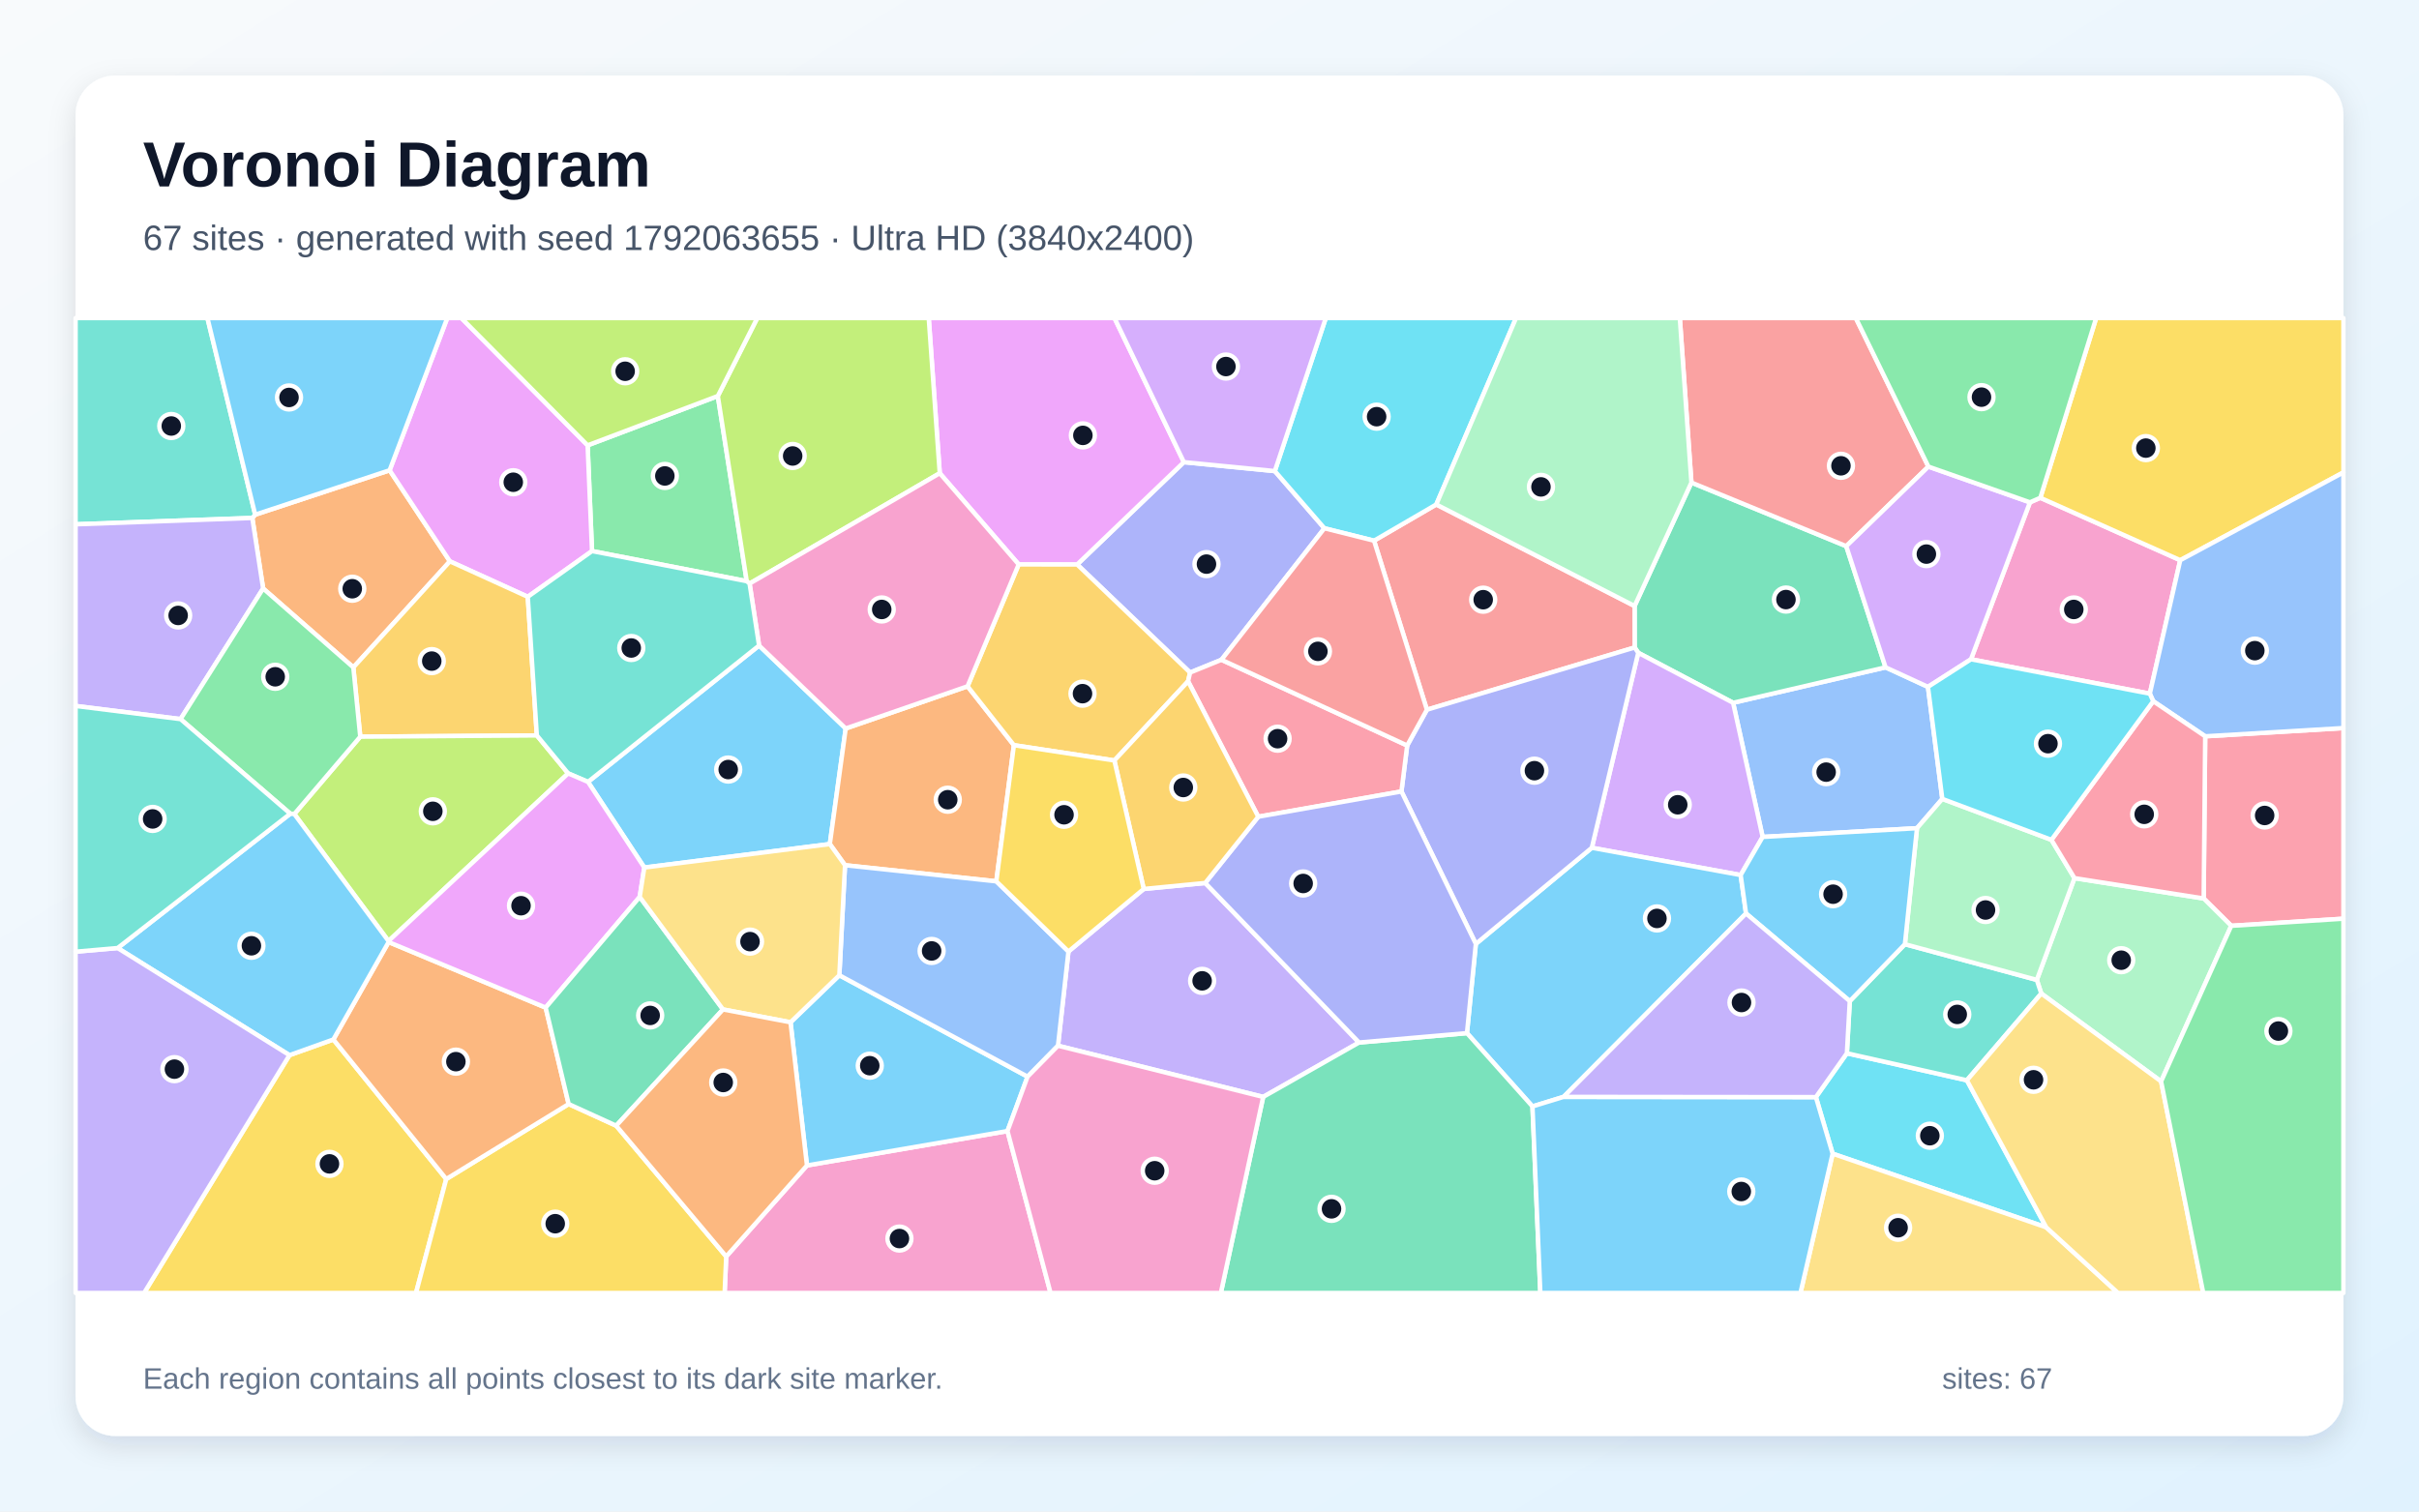
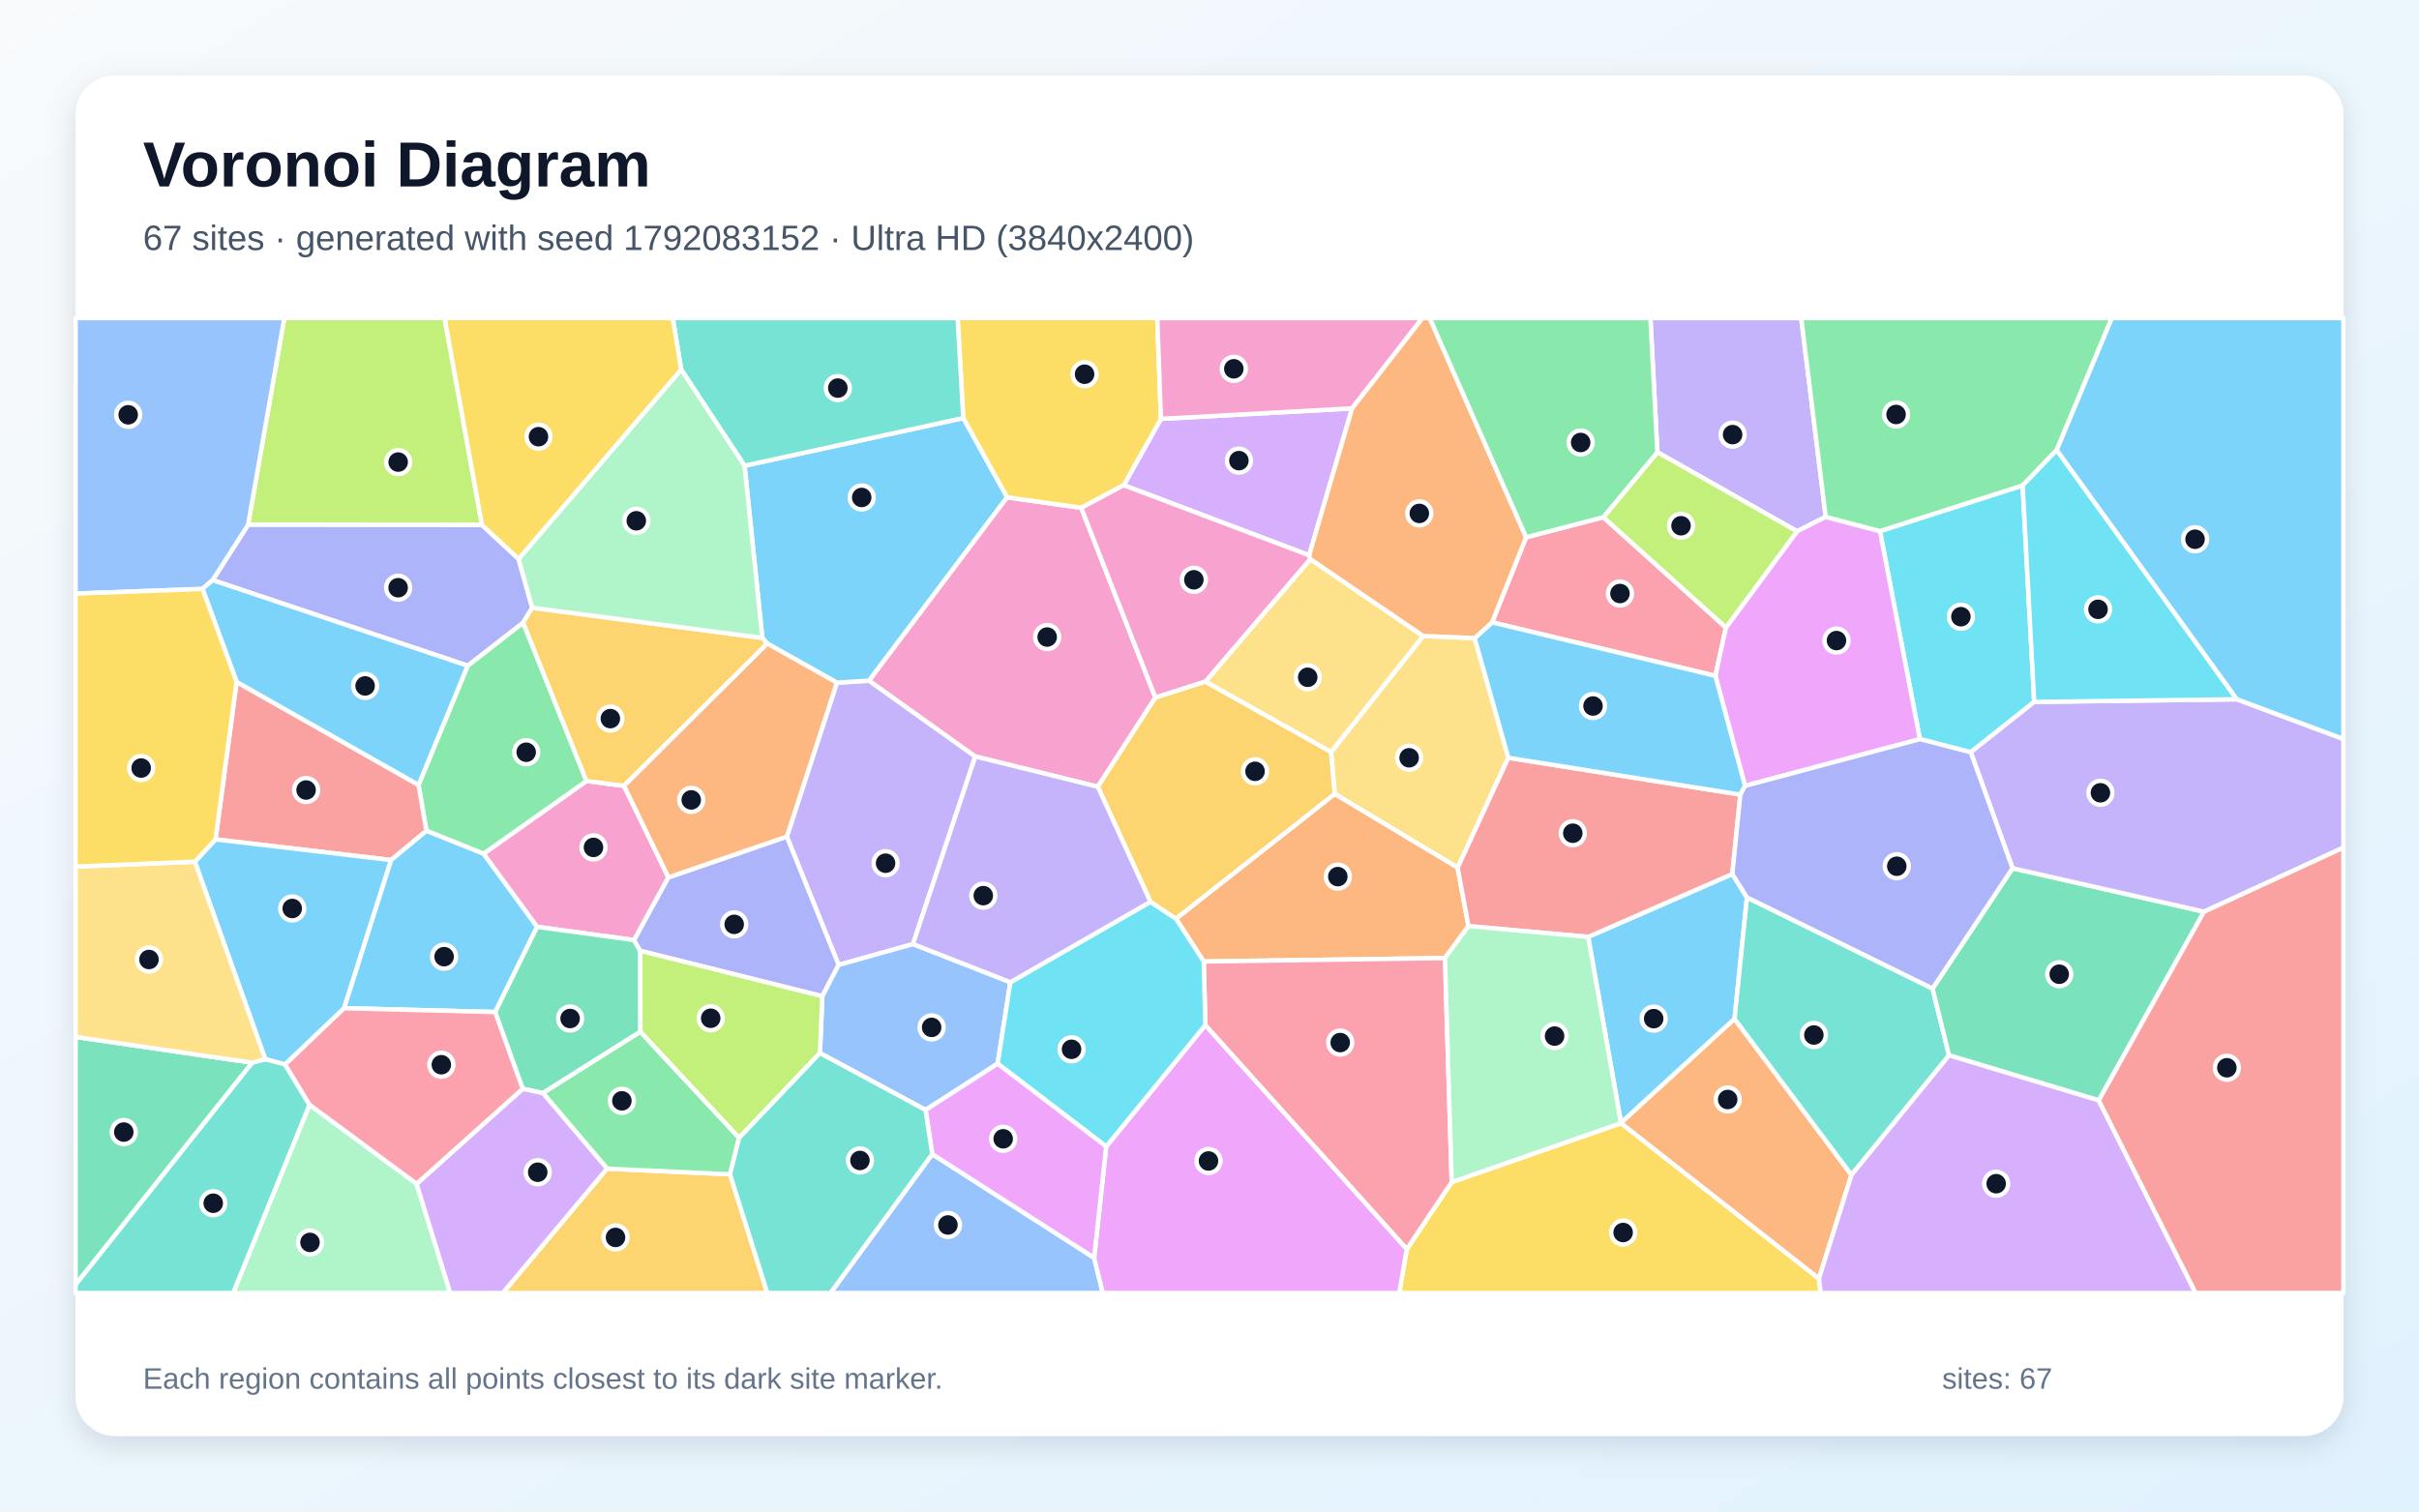
<svg xmlns="http://www.w3.org/2000/svg" width="3840" height="2400" viewBox="0 0 3840 2400" role="img" aria-labelledby="title description">
  <defs>
    <linearGradient id="background" x1="0" y1="0" x2="1" y2="1">
      <stop stop-color="#F8FAFC" />
      <stop offset="1" stop-color="#E0F2FE" />
    </linearGradient>
    <filter id="shadow" x="-5%" y="-5%" width="110%" height="110%">
      <feDropShadow dx="0" dy="15" stdDeviation="22" flood-color="#0F172A" flood-opacity=".12" />
    </filter>
  </defs>
  <rect width="3840" height="2400" fill="url(#background)" />
  <rect x="120" y="120" width="3600" height="2160" rx="63" fill="#FFFFFF" filter="url(#shadow)" />
  <g font-family="Arial, sans-serif">
    <text x="227" y="296" font-size="101" font-weight="700" fill="#0F172A">Voronoi Diagram</text>
-     <text x="227" y="397" font-size="56" fill="#475569">67 sites · generated with seed 1792063655 · Ultra HD (3840x2400)</text>
+     <text x="227" y="397" font-size="56" fill="#475569">67 sites · generated with seed 1792083152 · Ultra HD (3840x2400)</text>
  </g>
  <g stroke="#FFFFFF" stroke-width="7" stroke-linejoin="round">
-     <polygon points="1022.8,1377.5 933.4,1241.5 1205.0,1025.0 1342.5,1156.7 1317.3,1340.2" fill="#38BDF8" fill-opacity="0.65" />
-     <polygon points="1815.6,1411.5 1913.2,1402.0 2157.4,1655.3 2005.2,1741.7 1679.5,1660.4 1696.1,1510.8" fill="#A78BFA" fill-opacity="0.65" />
-     <polygon points="1152.8,1995.1 1281.0,1850.5 1599.3,1795.9 1667.7,2053.0 1150.3,2053.0" fill="#F472B6" fill-opacity="0.65" />
-     <polygon points="560.9,1059.7 417.7,934.4 400.5,822.4 405.1,817.2 618.5,746.7 714.2,891.3" fill="#FB923C" fill-opacity="0.65" />
-     <polygon points="459.5,1675.4 529.2,1650.5 708.4,1872.1 660.4,2053.0 228.7,2053.0" fill="#FACC15" fill-opacity="0.65" />
-     <polygon points="1139.5,628.8 1185.4,922.8 939.8,875.0 932.8,707.1" fill="#4ADE80" fill-opacity="0.65" />
-     <polygon points="405.1,817.2 400.5,822.4 120.0,832.5 120.0,505.0 329.3,505.0" fill="#2DD4BF" fill-opacity="0.65" />
-     <polygon points="3060.5,1090.6 3083.3,1268.5 3043.1,1315.0 2798.1,1328.9 2751.2,1115.9 2993.2,1059.6" fill="#60A5FA" fill-opacity="0.65" />
-     <polygon points="932.8,707.1 939.8,875.0 837.8,947.6 714.2,891.3 618.5,746.7 710.0,505.0 732.4,505.0" fill="#E879F9" fill-opacity="0.65" />
-     <polygon points="2685.0,766.2 2930.8,867.2 2993.2,1059.6 2751.2,1115.9 2600.6,1036.5 2594.9,1028.1 2594.8,962.2" fill="#34D399" fill-opacity="0.65" />
-     <polygon points="2181.2,858.5 2280.0,801.0 2594.8,962.2 2594.9,1028.1 2265.1,1126.9" fill="#F87171" fill-opacity="0.65" />
-     <polygon points="2023.7,748.0 2102.4,838.8 1939.0,1047.6 1889.2,1067.9 1709.9,896.3 1879.3,733.8" fill="#818CF8" fill-opacity="0.65" />
-     <polygon points="852.2,1167.7 571.9,1169.7 560.9,1059.7 714.2,891.3 837.8,947.6" fill="#FBBF24" fill-opacity="0.65" />
-     <polygon points="616.7,1494.2 467.2,1292.5 571.9,1169.7 852.2,1167.7 901.9,1228.0" fill="#A3E635" fill-opacity="0.65" />
-     <polygon points="2763.2,1389.4 2526.9,1346.1 2600.6,1036.5 2751.2,1115.9 2798.1,1328.9" fill="#C084FC" fill-opacity="0.65" />
-     <polygon points="3542.0,1470.0 3498.2,1426.6 3500.6,1169.1 3720.0,1156.0 3720.0,1458.7" fill="#FB7185" fill-opacity="0.65" />
-     <polygon points="3248.3,1948.8 2909.2,1831.8 2882.6,1742.0 2931.8,1672.4 3122.3,1715.3" fill="#22D3EE" fill-opacity="0.65" />
-     <polygon points="3430.6,1717.1 3240.4,1577.5 3233.3,1555.9 3293.1,1394.3 3498.2,1426.6 3542.0,1470.0" fill="#86EFAC" fill-opacity="0.65" />
-     <polygon points="2909.2,1831.8 3248.3,1948.8 3362.2,2053.0 2858.1,2053.0" fill="#FCD34D" fill-opacity="0.65" />
-     <polygon points="2771.7,1450.4 2482.1,1741.6 2432.7,1756.8 2328.7,1640.4 2342.8,1498.7 2526.9,1346.1 2763.2,1389.4" fill="#38BDF8" fill-opacity="0.65" />
-     <polygon points="1599.3,1795.9 1281.0,1850.5 1254.9,1623.2 1332.4,1548.5 1631.2,1709.5" fill="#38BDF8" fill-opacity="0.65" />
-     <polygon points="286.6,1141.8 120.0,1120.9 120.0,832.5 400.5,822.4 417.7,934.4" fill="#A78BFA" fill-opacity="0.65" />
-     <polygon points="3238.9,790.4 3461.0,889.5 3412.7,1101.4 3128.8,1046.8 3222.4,797.6" fill="#F472B6" fill-opacity="0.65" />
-     <polygon points="1581.6,1399.4 1341.4,1373.8 1317.3,1340.2 1342.5,1156.7 1535.9,1089.7 1609.5,1183.2" fill="#FB923C" fill-opacity="0.65" />
-     <polygon points="708.4,1872.1 902.7,1753.0 978.2,1787.4 1152.8,1995.1 1150.3,2053.0 660.4,2053.0" fill="#FACC15" fill-opacity="0.65" />
-     <polygon points="571.9,1169.7 467.2,1292.5 460.8,1292.0 286.6,1141.8 417.7,934.4 560.9,1059.7" fill="#4ADE80" fill-opacity="0.65" />
-     <polygon points="2936.4,1589.6 3023.9,1499.2 3233.3,1555.9 3240.4,1577.5 3122.3,1715.3 2931.8,1672.4" fill="#2DD4BF" fill-opacity="0.65" />
-     <polygon points="1631.2,1709.5 1332.4,1548.5 1341.4,1373.8 1581.6,1399.4 1696.1,1510.8 1679.5,1660.4" fill="#60A5FA" fill-opacity="0.65" />
-     <polygon points="1879.3,733.8 1709.9,896.3 1617.1,896.2 1491.8,751.4 1474.3,505.0 1769.2,505.0" fill="#E879F9" fill-opacity="0.65" />
-     <polygon points="2005.2,1741.7 2157.4,1655.3 2328.7,1640.4 2432.7,1756.8 2445.2,2053.0 1938.0,2053.0" fill="#34D399" fill-opacity="0.65" />
-     <polygon points="3061.2,740.9 2930.8,867.2 2685.0,766.2 2666.6,505.0 2946.0,505.0" fill="#F87171" fill-opacity="0.65" />
-     <polygon points="2526.9,1346.1 2342.8,1498.7 2224.7,1256.7 2233.8,1183.7 2265.1,1126.9 2594.9,1028.1 2600.6,1036.5" fill="#818CF8" fill-opacity="0.65" />
-     <polygon points="1617.1,896.2 1709.9,896.3 1889.2,1067.9 1886.0,1081.8 1769.0,1207.5 1609.5,1183.2 1535.9,1089.7" fill="#FBBF24" fill-opacity="0.65" />
-     <polygon points="1491.8,751.4 1189.9,926.6 1185.4,922.8 1139.5,628.8 1202.1,505.0 1474.3,505.0" fill="#A3E635" fill-opacity="0.65" />
-     <polygon points="3222.4,797.6 3128.8,1046.8 3060.5,1090.6 2993.2,1059.6 2930.8,867.2 3061.2,740.9" fill="#C084FC" fill-opacity="0.65" />
-     <polygon points="1886.0,1081.8 1889.2,1067.9 1939.0,1047.6 2233.8,1183.7 2224.7,1256.7 1997.4,1296.8" fill="#FB7185" fill-opacity="0.65" />
-     <polygon points="2280.0,801.0 2181.2,858.5 2102.4,838.8 2023.7,748.0 2104.6,505.0 2406.6,505.0" fill="#22D3EE" fill-opacity="0.65" />
-     <polygon points="3256.5,1333.5 3293.1,1394.3 3233.3,1555.9 3023.9,1499.2 3043.1,1315.0 3083.3,1268.5" fill="#86EFAC" fill-opacity="0.65" />
-     <polygon points="3248.3,1948.8 3122.3,1715.3 3240.4,1577.5 3430.6,1717.1 3497.5,2053.0 3362.2,2053.0" fill="#FCD34D" fill-opacity="0.65" />
-     <polygon points="2432.7,1756.8 2482.1,1741.6 2882.6,1742.0 2909.2,1831.8 2858.1,2053.0 2445.2,2053.0" fill="#38BDF8" fill-opacity="0.65" />
-     <polygon points="3023.9,1499.2 2936.4,1589.6 2771.7,1450.4 2763.2,1389.4 2798.1,1328.9 3043.1,1315.0" fill="#38BDF8" fill-opacity="0.65" />
-     <polygon points="2482.1,1741.6 2771.7,1450.4 2936.4,1589.6 2931.8,1672.4 2882.6,1742.0" fill="#A78BFA" fill-opacity="0.65" />
-     <polygon points="1189.9,926.6 1491.8,751.4 1617.1,896.2 1535.9,1089.7 1342.5,1156.7 1205.0,1025.0" fill="#F472B6" fill-opacity="0.65" />
-     <polygon points="616.9,1495.8 866.2,1599.9 902.7,1753.0 708.4,1872.1 529.2,1650.5" fill="#FB923C" fill-opacity="0.65" />
-     <polygon points="3461.0,889.5 3238.9,790.4 3327.5,505.0 3720.0,505.0 3720.0,750.1" fill="#FACC15" fill-opacity="0.65" />
-     <polygon points="3238.9,790.4 3222.4,797.6 3061.2,740.9 2946.0,505.0 3327.5,505.0" fill="#4ADE80" fill-opacity="0.65" />
-     <polygon points="901.9,1228.0 852.2,1167.7 837.8,947.6 939.8,875.0 1185.4,922.8 1189.9,926.6 1205.0,1025.0 933.4,1241.5" fill="#2DD4BF" fill-opacity="0.65" />
-     <polygon points="3500.6,1169.1 3418.1,1113.4 3412.7,1101.4 3461.0,889.5 3720.0,750.1 3720.0,1156.0" fill="#60A5FA" fill-opacity="0.65" />
-     <polygon points="1015.5,1424.1 866.2,1599.9 616.9,1495.8 616.7,1494.2 901.9,1228.0 933.4,1241.5 1022.8,1377.5" fill="#E879F9" fill-opacity="0.65" />
-     <polygon points="978.2,1787.4 902.7,1753.0 866.2,1599.9 1015.5,1424.1 1147.7,1602.8" fill="#34D399" fill-opacity="0.65" />
-     <polygon points="1939.0,1047.6 2102.4,838.8 2181.2,858.5 2265.1,1126.9 2233.8,1183.7" fill="#F87171" fill-opacity="0.65" />
-     <polygon points="1997.4,1296.8 2224.7,1256.7 2342.8,1498.7 2328.7,1640.4 2157.4,1655.3 1913.2,1402.0" fill="#818CF8" fill-opacity="0.65" />
-     <polygon points="1769.0,1207.5 1886.0,1081.8 1997.4,1296.8 1913.2,1402.0 1815.6,1411.5" fill="#FBBF24" fill-opacity="0.65" />
-     <polygon points="1139.5,628.8 932.8,707.1 732.4,505.0 1202.1,505.0" fill="#A3E635" fill-opacity="0.65" />
-     <polygon points="2023.7,748.0 1879.3,733.8 1769.2,505.0 2104.6,505.0" fill="#C084FC" fill-opacity="0.65" />
-     <polygon points="3293.1,1394.3 3256.5,1333.5 3418.1,1113.4 3500.6,1169.1 3498.2,1426.6" fill="#FB7185" fill-opacity="0.65" />
-     <polygon points="3128.8,1046.8 3412.7,1101.4 3418.1,1113.4 3256.5,1333.5 3083.3,1268.5 3060.5,1090.6" fill="#22D3EE" fill-opacity="0.65" />
-     <polygon points="2685.0,766.2 2594.8,962.2 2280.0,801.0 2406.6,505.0 2666.6,505.0" fill="#86EFAC" fill-opacity="0.65" />
-     <polygon points="1341.4,1373.8 1332.4,1548.5 1254.9,1623.2 1147.7,1602.8 1015.5,1424.1 1022.8,1377.5 1317.3,1340.2" fill="#FCD34D" fill-opacity="0.65" />
-     <polygon points="460.8,1292.0 467.2,1292.5 616.7,1494.2 616.9,1495.8 529.2,1650.5 459.5,1675.4 186.7,1505.3" fill="#38BDF8" fill-opacity="0.65" />
-     <polygon points="618.5,746.7 405.1,817.2 329.3,505.0 710.0,505.0" fill="#38BDF8" fill-opacity="0.65" />
-     <polygon points="120.0,1511.1 186.7,1505.3 459.5,1675.4 228.7,2053.0 120.0,2053.0" fill="#A78BFA" fill-opacity="0.65" />
-     <polygon points="1599.3,1795.9 1631.2,1709.5 1679.5,1660.4 2005.2,1741.7 1938.0,2053.0 1667.7,2053.0" fill="#F472B6" fill-opacity="0.65" />
-     <polygon points="978.2,1787.4 1147.7,1602.8 1254.9,1623.2 1281.0,1850.5 1152.8,1995.1" fill="#FB923C" fill-opacity="0.65" />
-     <polygon points="1581.6,1399.4 1609.5,1183.2 1769.0,1207.5 1815.6,1411.5 1696.1,1510.8" fill="#FACC15" fill-opacity="0.65" />
-     <polygon points="3430.6,1717.1 3542.0,1470.0 3720.0,1458.7 3720.0,2053.0 3497.5,2053.0" fill="#4ADE80" fill-opacity="0.65" />
-     <polygon points="460.8,1292.0 186.7,1505.3 120.0,1511.1 120.0,1120.9 286.6,1141.8" fill="#2DD4BF" fill-opacity="0.65" />
+     <polygon points="2521.1,1487.6 2749.9,1387.8 2773.2,1424.9 2753.5,1617.8 2573.2,1783.0" fill="#38BDF8" fill-opacity="0.65" />
+     <polygon points="1328.5,1084.0 1379.6,1080.7 1548.2,1201.1 1449.3,1499.0 1331.3,1532.1 1249.0,1328.4" fill="#A78BFA" fill-opacity="0.65" />
+     <polygon points="990.6,1247.8 1061.1,1393.1 1006.6,1492.7 852.4,1471.6 767.5,1355.6 931.0,1240.0" fill="#F472B6" fill-opacity="0.65" />
+     <polygon points="2887.4,2030.4 2573.0,1783.4 2573.2,1783.0 2753.5,1617.8 2939.1,1865.6" fill="#FB923C" fill-opacity="0.65" />
+     <polygon points="2233.2,1983.2 2304.5,1877.0 2573.0,1783.4 2887.4,2030.4 2890.3,2053.0 2221.1,2053.0" fill="#FACC15" fill-opacity="0.65" />
+     <polygon points="742.4,1057.0 830.4,988.5 931.0,1240.0 767.5,1355.6 676.9,1319.2 664.4,1246.3" fill="#4ADE80" fill-opacity="0.65" />
+     <polygon points="2939.1,1865.6 2753.5,1617.8 2773.2,1424.9 3067.8,1569.6 3094.0,1675.7" fill="#2DD4BF" fill-opacity="0.65" />
+     <polygon points="1479.9,1832.5 1736.9,1997.2 1750.6,2053.0 1318.3,2053.0" fill="#60A5FA" fill-opacity="0.65" />
+     <polygon points="1736.9,1997.2 1756.0,1820.5 1913.4,1627.6 2233.2,1983.2 2221.1,2053.0 1750.6,2053.0" fill="#E879F9" fill-opacity="0.65" />
+     <polygon points="1016.6,1638.2 861.9,1735.6 829.7,1728.8 785.9,1606.9 852.4,1471.6 1006.6,1492.7 1016.4,1509.7" fill="#34D399" fill-opacity="0.65" />
+     <polygon points="620.9,1365.6 342.2,1332.8 375.6,1082.7 664.4,1246.3 676.9,1319.2" fill="#F87171" fill-opacity="0.65" />
+     <polygon points="1305.3,1581.8 1016.4,1509.7 1006.6,1492.7 1061.1,1393.1 1249.0,1328.4 1331.3,1532.1" fill="#818CF8" fill-opacity="0.65" />
+     <polygon points="963.6,1855.5 1158.8,1864.6 1218.1,2053.0 798.1,2053.0" fill="#FBBF24" fill-opacity="0.65" />
+     <polygon points="765.1,833.5 393.8,833.3 451.3,505.0 705.8,505.0" fill="#A3E635" fill-opacity="0.65" />
+     <polygon points="2146.4,648.4 2078.2,881.7 1783.8,770.4 1842.9,665.1" fill="#C084FC" fill-opacity="0.65" />
+     <polygon points="2422.6,853.1 2545.2,821.2 2739.8,996.4 2723.1,1073.1 2368.6,988.2" fill="#FB7185" fill-opacity="0.65" />
+     <polygon points="3229.2,1114.5 3128.4,1194.4 3047.7,1173.6 2984.3,843.3 3210.8,770.8" fill="#22D3EE" fill-opacity="0.65" />
+     <polygon points="491.3,1754.0 661.3,1879.7 714.7,2053.0 370.1,2053.0" fill="#86EFAC" fill-opacity="0.65" />
+     <polygon points="2340.9,1013.2 2394.4,1203.2 2313.9,1377.7 2118.7,1260.6 2112.9,1194.1 2259.2,1009.8" fill="#FCD34D" fill-opacity="0.65" />
+     <polygon points="1218.0,1021.8 1210.2,1012.9 1181.9,739.5 1529.1,663.7 1598.8,789.6 1379.6,1080.7 1328.5,1084.0" fill="#38BDF8" fill-opacity="0.65" />
+     <polygon points="546.3,1600.8 452.6,1690.2 421.1,1681.8 309.3,1368.2 342.2,1332.8 620.9,1365.6" fill="#38BDF8" fill-opacity="0.65" />
+     <polygon points="2898.2,820.7 2852.7,843.6 2631.0,718.0 2619.9,505.0 2859.3,505.0" fill="#A78BFA" fill-opacity="0.65" />
+     <polygon points="1834.1,1107.7 1742.7,1249.2 1548.2,1201.1 1379.6,1080.7 1598.8,789.6 1716.4,806.3" fill="#F472B6" fill-opacity="0.65" />
+     <polygon points="2293.8,1521.2 1910.9,1526.7 1866.7,1458.6 2118.7,1260.6 2313.9,1377.7 2331.1,1470.5" fill="#FB923C" fill-opacity="0.65" />
+     <polygon points="1842.9,665.1 1783.8,770.4 1716.4,806.3 1598.8,789.6 1529.1,663.7 1520.2,505.0 1837.1,505.0" fill="#FACC15" fill-opacity="0.65" />
+     <polygon points="1173.3,1806.6 1158.8,1864.6 963.6,1855.5 861.9,1735.6 1016.6,1638.2" fill="#4ADE80" fill-opacity="0.65" />
+     <polygon points="1529.1,663.7 1181.9,739.5 1081.3,586.8 1068.0,505.0 1520.2,505.0" fill="#2DD4BF" fill-opacity="0.65" />
+     <polygon points="1603.9,1559.6 1583.7,1688.9 1469.3,1762.4 1301.6,1672.1 1305.3,1581.8 1331.3,1532.1 1449.3,1499.0" fill="#60A5FA" fill-opacity="0.65" />
+     <polygon points="2852.7,843.6 2898.2,820.7 2984.3,843.3 3047.7,1173.6 2770.1,1247.8 2723.1,1073.1 2739.8,996.4" fill="#E879F9" fill-opacity="0.65" />
+     <polygon points="3331.6,1747.2 3094.0,1675.7 3067.8,1569.6 3194.8,1378.6 3498.7,1447.6" fill="#34D399" fill-opacity="0.65" />
+     <polygon points="2331.1,1470.5 2313.9,1377.7 2394.4,1203.2 2762.7,1261.7 2749.9,1387.8 2521.1,1487.6" fill="#F87171" fill-opacity="0.65" />
+     <polygon points="337.5,921.1 393.8,833.3 765.1,833.5 823.2,887.4 844.9,965.0 830.4,988.5 742.4,1057.0" fill="#818CF8" fill-opacity="0.65" />
+     <polygon points="990.6,1247.8 931.0,1240.0 830.4,988.5 844.9,965.0 1210.2,1012.9 1218.0,1021.8" fill="#FBBF24" fill-opacity="0.65" />
+     <polygon points="1173.3,1806.6 1016.6,1638.2 1016.4,1509.7 1305.3,1581.8 1301.6,1672.1" fill="#A3E635" fill-opacity="0.65" />
+     <polygon points="2887.4,2030.4 2939.1,1865.6 3094.0,1675.7 3331.6,1747.2 3485.4,2053.0 2890.3,2053.0" fill="#C084FC" fill-opacity="0.65" />
+     <polygon points="1913.4,1627.6 1910.9,1526.7 2293.8,1521.2 2304.5,1877.0 2233.2,1983.2" fill="#FB7185" fill-opacity="0.65" />
+     <polygon points="1826.3,1431.9 1866.7,1458.6 1910.9,1526.7 1913.4,1627.6 1756.0,1820.5 1583.7,1688.9 1603.9,1559.6" fill="#22D3EE" fill-opacity="0.65" />
+     <polygon points="1081.3,586.8 1181.9,739.5 1210.2,1012.9 844.9,965.0 823.2,887.4" fill="#86EFAC" fill-opacity="0.65" />
+     <polygon points="2259.2,1009.8 2112.9,1194.1 1913.3,1082.4 2080.0,887.7" fill="#FCD34D" fill-opacity="0.65" />
+     <polygon points="546.3,1600.8 620.9,1365.6 676.9,1319.2 767.5,1355.6 852.4,1471.6 785.9,1606.9" fill="#38BDF8" fill-opacity="0.65" />
+     <polygon points="2762.7,1261.7 2394.4,1203.2 2340.9,1013.2 2368.6,988.2 2723.1,1073.1 2770.1,1247.8" fill="#38BDF8" fill-opacity="0.65" />
+     <polygon points="3498.7,1447.6 3194.8,1378.6 3128.4,1194.4 3229.2,1114.5 3550.9,1110.3 3720.0,1173.4 3720.0,1345.9" fill="#A78BFA" fill-opacity="0.65" />
+     <polygon points="2080.0,887.7 1913.3,1082.4 1834.1,1107.7 1716.4,806.3 1783.8,770.4 2078.2,881.7" fill="#F472B6" fill-opacity="0.65" />
+     <polygon points="1061.1,1393.1 990.6,1247.8 1218.0,1021.8 1328.5,1084.0 1249.0,1328.4" fill="#FB923C" fill-opacity="0.65" />
+     <polygon points="1081.3,586.8 823.2,887.4 765.1,833.5 705.8,505.0 1068.0,505.0" fill="#FACC15" fill-opacity="0.65" />
+     <polygon points="3264.9,714.6 3210.8,770.8 2984.3,843.3 2898.2,820.7 2859.3,505.0 3352.4,505.0" fill="#4ADE80" fill-opacity="0.65" />
+     <polygon points="120.0,2039.4 400.1,1687.3 421.1,1681.8 452.6,1690.2 491.3,1754.0 370.1,2053.0 120.0,2053.0" fill="#2DD4BF" fill-opacity="0.65" />
+     <polygon points="393.8,833.3 337.5,921.1 321.5,935.1 120.0,942.5 120.0,505.0 451.3,505.0" fill="#60A5FA" fill-opacity="0.65" />
+     <polygon points="1469.3,1762.4 1583.7,1688.9 1756.0,1820.5 1736.9,1997.2 1479.9,1832.5" fill="#E879F9" fill-opacity="0.65" />
+     <polygon points="400.1,1687.3 120.0,2039.4 120.0,1646.4" fill="#34D399" fill-opacity="0.65" />
+     <polygon points="3331.6,1747.2 3498.7,1447.6 3720.0,1345.9 3720.0,2053.0 3485.4,2053.0" fill="#F87171" fill-opacity="0.65" />
+     <polygon points="3194.8,1378.6 3067.8,1569.6 2773.2,1424.9 2749.9,1387.8 2762.7,1261.7 2770.1,1247.8 3047.7,1173.6 3128.4,1194.4" fill="#818CF8" fill-opacity="0.65" />
+     <polygon points="1913.3,1082.4 2112.9,1194.1 2118.7,1260.6 1866.7,1458.6 1826.3,1431.9 1742.7,1249.2 1834.1,1107.7" fill="#FBBF24" fill-opacity="0.65" />
+     <polygon points="2631.0,718.0 2852.7,843.6 2739.8,996.4 2545.2,821.2" fill="#A3E635" fill-opacity="0.65" />
+     <polygon points="661.3,1879.7 829.7,1728.8 861.9,1735.6 963.6,1855.5 798.1,2053.0 714.7,2053.0" fill="#C084FC" fill-opacity="0.65" />
+     <polygon points="661.3,1879.7 491.3,1754.0 452.6,1690.2 546.3,1600.8 785.9,1606.9 829.7,1728.8" fill="#FB7185" fill-opacity="0.65" />
+     <polygon points="3550.9,1110.3 3229.2,1114.5 3210.8,770.8 3264.9,714.6" fill="#22D3EE" fill-opacity="0.65" />
+     <polygon points="2293.8,1521.2 2331.1,1470.5 2521.1,1487.6 2573.2,1783.0 2573.0,1783.4 2304.5,1877.0" fill="#86EFAC" fill-opacity="0.65" />
+     <polygon points="309.3,1368.2 421.1,1681.8 400.1,1687.3 120.0,1646.4 120.0,1376.0" fill="#FCD34D" fill-opacity="0.65" />
+     <polygon points="375.6,1082.7 321.5,935.1 337.5,921.1 742.4,1057.0 664.4,1246.3" fill="#38BDF8" fill-opacity="0.65" />
+     <polygon points="3550.9,1110.3 3264.9,714.6 3352.4,505.0 3720.0,505.0 3720.0,1173.4" fill="#38BDF8" fill-opacity="0.65" />
+     <polygon points="1742.7,1249.2 1826.3,1431.9 1603.9,1559.6 1449.3,1499.0 1548.2,1201.1" fill="#A78BFA" fill-opacity="0.65" />
+     <polygon points="2146.4,648.4 1842.9,665.1 1837.1,505.0 2258.2,505.0" fill="#F472B6" fill-opacity="0.65" />
+     <polygon points="2340.9,1013.2 2259.2,1009.8 2080.0,887.7 2078.2,881.7 2146.4,648.4 2258.2,505.0 2269.6,505.0 2422.6,853.1 2368.6,988.2" fill="#FB923C" fill-opacity="0.65" />
+     <polygon points="309.3,1368.2 120.0,1376.0 120.0,942.5 321.5,935.1 375.6,1082.7 342.2,1332.8" fill="#FACC15" fill-opacity="0.65" />
+     <polygon points="2631.0,718.0 2545.2,821.2 2422.6,853.1 2269.6,505.0 2619.9,505.0" fill="#4ADE80" fill-opacity="0.65" />
+     <polygon points="1158.8,1864.6 1173.3,1806.6 1301.6,1672.1 1469.3,1762.4 1479.9,1832.5 1318.3,2053.0 1218.1,2053.0" fill="#2DD4BF" fill-opacity="0.65" />
  </g>
  <g>
-     <circle cx="1156.0" cy="1221.9" r="19" fill="#0F172A" stroke="#FFFFFF" stroke-width="7" />
-     <circle cx="1908.3" cy="1557.4" r="19" fill="#0F172A" stroke="#FFFFFF" stroke-width="7" />
-     <circle cx="1427.8" cy="1966.6" r="19" fill="#0F172A" stroke="#FFFFFF" stroke-width="7" />
-     <circle cx="559.2" cy="934.8" r="19" fill="#0F172A" stroke="#FFFFFF" stroke-width="7" />
-     <circle cx="523.0" cy="1848.0" r="19" fill="#0F172A" stroke="#FFFFFF" stroke-width="7" />
-     <circle cx="1055.4" cy="755.7" r="19" fill="#0F172A" stroke="#FFFFFF" stroke-width="7" />
-     <circle cx="271.9" cy="676.4" r="19" fill="#0F172A" stroke="#FFFFFF" stroke-width="7" />
-     <circle cx="2898.9" cy="1226.0" r="19" fill="#0F172A" stroke="#FFFFFF" stroke-width="7" />
-     <circle cx="814.8" cy="765.7" r="19" fill="#0F172A" stroke="#FFFFFF" stroke-width="7" />
-     <circle cx="2835.1" cy="952.0" r="19" fill="#0F172A" stroke="#FFFFFF" stroke-width="7" />
-     <circle cx="2354.5" cy="952.2" r="19" fill="#0F172A" stroke="#FFFFFF" stroke-width="7" />
-     <circle cx="1915.2" cy="895.7" r="19" fill="#0F172A" stroke="#FFFFFF" stroke-width="7" />
-     <circle cx="685.4" cy="1049.7" r="19" fill="#0F172A" stroke="#FFFFFF" stroke-width="7" />
-     <circle cx="687.1" cy="1288.2" r="19" fill="#0F172A" stroke="#FFFFFF" stroke-width="7" />
-     <circle cx="2663.3" cy="1277.8" r="19" fill="#0F172A" stroke="#FFFFFF" stroke-width="7" />
-     <circle cx="3595.0" cy="1294.8" r="19" fill="#0F172A" stroke="#FFFFFF" stroke-width="7" />
-     <circle cx="3063.5" cy="1803.3" r="19" fill="#0F172A" stroke="#FFFFFF" stroke-width="7" />
-     <circle cx="3367.3" cy="1524.6" r="19" fill="#0F172A" stroke="#FFFFFF" stroke-width="7" />
-     <circle cx="3013.1" cy="1949.4" r="19" fill="#0F172A" stroke="#FFFFFF" stroke-width="7" />
-     <circle cx="2630.3" cy="1458.3" r="19" fill="#0F172A" stroke="#FFFFFF" stroke-width="7" />
-     <circle cx="1380.7" cy="1692.1" r="19" fill="#0F172A" stroke="#FFFFFF" stroke-width="7" />
-     <circle cx="282.8" cy="977.2" r="19" fill="#0F172A" stroke="#FFFFFF" stroke-width="7" />
-     <circle cx="3292.0" cy="967.7" r="19" fill="#0F172A" stroke="#FFFFFF" stroke-width="7" />
-     <circle cx="1504.5" cy="1269.8" r="19" fill="#0F172A" stroke="#FFFFFF" stroke-width="7" />
-     <circle cx="881.4" cy="1943.0" r="19" fill="#0F172A" stroke="#FFFFFF" stroke-width="7" />
-     <circle cx="436.9" cy="1074.6" r="19" fill="#0F172A" stroke="#FFFFFF" stroke-width="7" />
-     <circle cx="3107.0" cy="1610.7" r="19" fill="#0F172A" stroke="#FFFFFF" stroke-width="7" />
-     <circle cx="1478.9" cy="1509.9" r="19" fill="#0F172A" stroke="#FFFFFF" stroke-width="7" />
-     <circle cx="1719.0" cy="691.3" r="19" fill="#0F172A" stroke="#FFFFFF" stroke-width="7" />
-     <circle cx="2113.7" cy="1919.4" r="19" fill="#0F172A" stroke="#FFFFFF" stroke-width="7" />
-     <circle cx="2922.4" cy="739.6" r="19" fill="#0F172A" stroke="#FFFFFF" stroke-width="7" />
-     <circle cx="2435.8" cy="1223.7" r="19" fill="#0F172A" stroke="#FFFFFF" stroke-width="7" />
-     <circle cx="1718.4" cy="1101.4" r="19" fill="#0F172A" stroke="#FFFFFF" stroke-width="7" />
-     <circle cx="1258.3" cy="724.0" r="19" fill="#0F172A" stroke="#FFFFFF" stroke-width="7" />
-     <circle cx="3058.0" cy="879.8" r="19" fill="#0F172A" stroke="#FFFFFF" stroke-width="7" />
-     <circle cx="2028.1" cy="1172.9" r="19" fill="#0F172A" stroke="#FFFFFF" stroke-width="7" />
-     <circle cx="2185.3" cy="661.6" r="19" fill="#0F172A" stroke="#FFFFFF" stroke-width="7" />
-     <circle cx="3151.9" cy="1444.9" r="19" fill="#0F172A" stroke="#FFFFFF" stroke-width="7" />
-     <circle cx="3228.1" cy="1714.5" r="19" fill="#0F172A" stroke="#FFFFFF" stroke-width="7" />
-     <circle cx="2764.2" cy="1891.9" r="19" fill="#0F172A" stroke="#FFFFFF" stroke-width="7" />
-     <circle cx="2909.9" cy="1419.8" r="19" fill="#0F172A" stroke="#FFFFFF" stroke-width="7" />
-     <circle cx="2764.5" cy="1591.8" r="19" fill="#0F172A" stroke="#FFFFFF" stroke-width="7" />
-     <circle cx="1399.7" cy="967.7" r="19" fill="#0F172A" stroke="#FFFFFF" stroke-width="7" />
-     <circle cx="723.7" cy="1685.7" r="19" fill="#0F172A" stroke="#FFFFFF" stroke-width="7" />
-     <circle cx="3406.4" cy="711.5" r="19" fill="#0F172A" stroke="#FFFFFF" stroke-width="7" />
-     <circle cx="3145.5" cy="630.6" r="19" fill="#0F172A" stroke="#FFFFFF" stroke-width="7" />
-     <circle cx="1002.1" cy="1028.9" r="19" fill="#0F172A" stroke="#FFFFFF" stroke-width="7" />
-     <circle cx="3579.4" cy="1033.1" r="19" fill="#0F172A" stroke="#FFFFFF" stroke-width="7" />
-     <circle cx="827.1" cy="1438.1" r="19" fill="#0F172A" stroke="#FFFFFF" stroke-width="7" />
-     <circle cx="1032.1" cy="1612.3" r="19" fill="#0F172A" stroke="#FFFFFF" stroke-width="7" />
-     <circle cx="2092.1" cy="1034.2" r="19" fill="#0F172A" stroke="#FFFFFF" stroke-width="7" />
-     <circle cx="2068.7" cy="1402.8" r="19" fill="#0F172A" stroke="#FFFFFF" stroke-width="7" />
-     <circle cx="1878.4" cy="1250.4" r="19" fill="#0F172A" stroke="#FFFFFF" stroke-width="7" />
-     <circle cx="992.4" cy="589.5" r="19" fill="#0F172A" stroke="#FFFFFF" stroke-width="7" />
-     <circle cx="1946.1" cy="582.0" r="19" fill="#0F172A" stroke="#FFFFFF" stroke-width="7" />
-     <circle cx="3403.8" cy="1293.0" r="19" fill="#0F172A" stroke="#FFFFFF" stroke-width="7" />
-     <circle cx="3251.0" cy="1180.8" r="19" fill="#0F172A" stroke="#FFFFFF" stroke-width="7" />
-     <circle cx="2446.2" cy="773.1" r="19" fill="#0F172A" stroke="#FFFFFF" stroke-width="7" />
-     <circle cx="1190.6" cy="1495.1" r="19" fill="#0F172A" stroke="#FFFFFF" stroke-width="7" />
-     <circle cx="399.1" cy="1501.7" r="19" fill="#0F172A" stroke="#FFFFFF" stroke-width="7" />
-     <circle cx="458.8" cy="631.1" r="19" fill="#0F172A" stroke="#FFFFFF" stroke-width="7" />
-     <circle cx="276.9" cy="1697.6" r="19" fill="#0F172A" stroke="#FFFFFF" stroke-width="7" />
-     <circle cx="1833.0" cy="1858.9" r="19" fill="#0F172A" stroke="#FFFFFF" stroke-width="7" />
-     <circle cx="1148.1" cy="1718.8" r="19" fill="#0F172A" stroke="#FFFFFF" stroke-width="7" />
-     <circle cx="1689.1" cy="1293.7" r="19" fill="#0F172A" stroke="#FFFFFF" stroke-width="7" />
-     <circle cx="3616.8" cy="1637.1" r="19" fill="#0F172A" stroke="#FFFFFF" stroke-width="7" />
-     <circle cx="242.3" cy="1300.3" r="19" fill="#0F172A" stroke="#FFFFFF" stroke-width="7" />
+     <circle cx="2625.1" cy="1617.4" r="19" fill="#0F172A" stroke="#FFFFFF" stroke-width="7" />
+     <circle cx="1405.8" cy="1370.6" r="19" fill="#0F172A" stroke="#FFFFFF" stroke-width="7" />
+     <circle cx="942.1" cy="1345.5" r="19" fill="#0F172A" stroke="#FFFFFF" stroke-width="7" />
+     <circle cx="2742.6" cy="1745.8" r="19" fill="#0F172A" stroke="#FFFFFF" stroke-width="7" />
+     <circle cx="2576.6" cy="1957.0" r="19" fill="#0F172A" stroke="#FFFFFF" stroke-width="7" />
+     <circle cx="835.3" cy="1194.4" r="19" fill="#0F172A" stroke="#FFFFFF" stroke-width="7" />
+     <circle cx="2879.4" cy="1643.4" r="19" fill="#0F172A" stroke="#FFFFFF" stroke-width="7" />
+     <circle cx="1504.8" cy="1945.0" r="19" fill="#0F172A" stroke="#FFFFFF" stroke-width="7" />
+     <circle cx="1918.4" cy="1843.4" r="19" fill="#0F172A" stroke="#FFFFFF" stroke-width="7" />
+     <circle cx="905.0" cy="1617.2" r="19" fill="#0F172A" stroke="#FFFFFF" stroke-width="7" />
+     <circle cx="485.9" cy="1254.4" r="19" fill="#0F172A" stroke="#FFFFFF" stroke-width="7" />
+     <circle cx="1165.5" cy="1467.7" r="19" fill="#0F172A" stroke="#FFFFFF" stroke-width="7" />
+     <circle cx="977.1" cy="1964.8" r="19" fill="#0F172A" stroke="#FFFFFF" stroke-width="7" />
+     <circle cx="632.1" cy="733.7" r="19" fill="#0F172A" stroke="#FFFFFF" stroke-width="7" />
+     <circle cx="1966.7" cy="731.4" r="19" fill="#0F172A" stroke="#FFFFFF" stroke-width="7" />
+     <circle cx="2571.6" cy="942.4" r="19" fill="#0F172A" stroke="#FFFFFF" stroke-width="7" />
+     <circle cx="3112.8" cy="979.2" r="19" fill="#0F172A" stroke="#FFFFFF" stroke-width="7" />
+     <circle cx="492.1" cy="1972.7" r="19" fill="#0F172A" stroke="#FFFFFF" stroke-width="7" />
+     <circle cx="2236.9" cy="1203.2" r="19" fill="#0F172A" stroke="#FFFFFF" stroke-width="7" />
+     <circle cx="1367.9" cy="789.9" r="19" fill="#0F172A" stroke="#FFFFFF" stroke-width="7" />
+     <circle cx="463.9" cy="1442.5" r="19" fill="#0F172A" stroke="#FFFFFF" stroke-width="7" />
+     <circle cx="2750.4" cy="690.1" r="19" fill="#0F172A" stroke="#FFFFFF" stroke-width="7" />
+     <circle cx="1662.3" cy="1011.5" r="19" fill="#0F172A" stroke="#FFFFFF" stroke-width="7" />
+     <circle cx="2123.7" cy="1391.9" r="19" fill="#0F172A" stroke="#FFFFFF" stroke-width="7" />
+     <circle cx="1721.7" cy="594.2" r="19" fill="#0F172A" stroke="#FFFFFF" stroke-width="7" />
+     <circle cx="987.2" cy="1747.9" r="19" fill="#0F172A" stroke="#FFFFFF" stroke-width="7" />
+     <circle cx="1330.0" cy="616.2" r="19" fill="#0F172A" stroke="#FFFFFF" stroke-width="7" />
+     <circle cx="1478.9" cy="1631.3" r="19" fill="#0F172A" stroke="#FFFFFF" stroke-width="7" />
+     <circle cx="2915.3" cy="1017.1" r="19" fill="#0F172A" stroke="#FFFFFF" stroke-width="7" />
+     <circle cx="3268.9" cy="1546.9" r="19" fill="#0F172A" stroke="#FFFFFF" stroke-width="7" />
+     <circle cx="2496.7" cy="1323.0" r="19" fill="#0F172A" stroke="#FFFFFF" stroke-width="7" />
+     <circle cx="632.0" cy="933.2" r="19" fill="#0F172A" stroke="#FFFFFF" stroke-width="7" />
+     <circle cx="968.9" cy="1141.0" r="19" fill="#0F172A" stroke="#FFFFFF" stroke-width="7" />
+     <circle cx="1128.2" cy="1616.8" r="19" fill="#0F172A" stroke="#FFFFFF" stroke-width="7" />
+     <circle cx="3168.8" cy="1879.5" r="19" fill="#0F172A" stroke="#FFFFFF" stroke-width="7" />
+     <circle cx="2127.5" cy="1655.4" r="19" fill="#0F172A" stroke="#FFFFFF" stroke-width="7" />
+     <circle cx="1701.0" cy="1666.1" r="19" fill="#0F172A" stroke="#FFFFFF" stroke-width="7" />
+     <circle cx="1010.1" cy="826.9" r="19" fill="#0F172A" stroke="#FFFFFF" stroke-width="7" />
+     <circle cx="2075.9" cy="1075.4" r="19" fill="#0F172A" stroke="#FFFFFF" stroke-width="7" />
+     <circle cx="705.0" cy="1519.0" r="19" fill="#0F172A" stroke="#FFFFFF" stroke-width="7" />
+     <circle cx="2528.8" cy="1121.0" r="19" fill="#0F172A" stroke="#FFFFFF" stroke-width="7" />
+     <circle cx="3334.3" cy="1258.8" r="19" fill="#0F172A" stroke="#FFFFFF" stroke-width="7" />
+     <circle cx="1895.2" cy="920.6" r="19" fill="#0F172A" stroke="#FFFFFF" stroke-width="7" />
+     <circle cx="1097.3" cy="1270.1" r="19" fill="#0F172A" stroke="#FFFFFF" stroke-width="7" />
+     <circle cx="854.8" cy="693.4" r="19" fill="#0F172A" stroke="#FFFFFF" stroke-width="7" />
+     <circle cx="3009.9" cy="658.1" r="19" fill="#0F172A" stroke="#FFFFFF" stroke-width="7" />
+     <circle cx="338.5" cy="1910.5" r="19" fill="#0F172A" stroke="#FFFFFF" stroke-width="7" />
+     <circle cx="203.5" cy="658.6" r="19" fill="#0F172A" stroke="#FFFFFF" stroke-width="7" />
+     <circle cx="1592.5" cy="1808.2" r="19" fill="#0F172A" stroke="#FFFFFF" stroke-width="7" />
+     <circle cx="196.5" cy="1797.5" r="19" fill="#0F172A" stroke="#FFFFFF" stroke-width="7" />
+     <circle cx="3535.0" cy="1695.4" r="19" fill="#0F172A" stroke="#FFFFFF" stroke-width="7" />
+     <circle cx="3011.0" cy="1375.4" r="19" fill="#0F172A" stroke="#FFFFFF" stroke-width="7" />
+     <circle cx="1992.3" cy="1224.7" r="19" fill="#0F172A" stroke="#FFFFFF" stroke-width="7" />
+     <circle cx="2668.5" cy="834.8" r="19" fill="#0F172A" stroke="#FFFFFF" stroke-width="7" />
+     <circle cx="853.6" cy="1861.3" r="19" fill="#0F172A" stroke="#FFFFFF" stroke-width="7" />
+     <circle cx="700.6" cy="1690.6" r="19" fill="#0F172A" stroke="#FFFFFF" stroke-width="7" />
+     <circle cx="3330.5" cy="967.5" r="19" fill="#0F172A" stroke="#FFFFFF" stroke-width="7" />
+     <circle cx="2467.8" cy="1645.1" r="19" fill="#0F172A" stroke="#FFFFFF" stroke-width="7" />
+     <circle cx="236.5" cy="1523.5" r="19" fill="#0F172A" stroke="#FFFFFF" stroke-width="7" />
+     <circle cx="579.6" cy="1089.1" r="19" fill="#0F172A" stroke="#FFFFFF" stroke-width="7" />
+     <circle cx="3484.5" cy="856.2" r="19" fill="#0F172A" stroke="#FFFFFF" stroke-width="7" />
+     <circle cx="1560.9" cy="1422.1" r="19" fill="#0F172A" stroke="#FFFFFF" stroke-width="7" />
+     <circle cx="1958.6" cy="585.6" r="19" fill="#0F172A" stroke="#FFFFFF" stroke-width="7" />
+     <circle cx="2253.1" cy="815.2" r="19" fill="#0F172A" stroke="#FFFFFF" stroke-width="7" />
+     <circle cx="224.1" cy="1219.5" r="19" fill="#0F172A" stroke="#FFFFFF" stroke-width="7" />
+     <circle cx="2509.2" cy="702.6" r="19" fill="#0F172A" stroke="#FFFFFF" stroke-width="7" />
+     <circle cx="1365.1" cy="1842.6" r="19" fill="#0F172A" stroke="#FFFFFF" stroke-width="7" />
  </g>
  <g font-family="Arial, sans-serif" font-size="47" fill="#64748B">
    <text x="227" y="2205">Each region contains all points closest to its dark site marker.</text>
    <text x="3083" y="2205">sites: 67</text>
  </g>
</svg>
